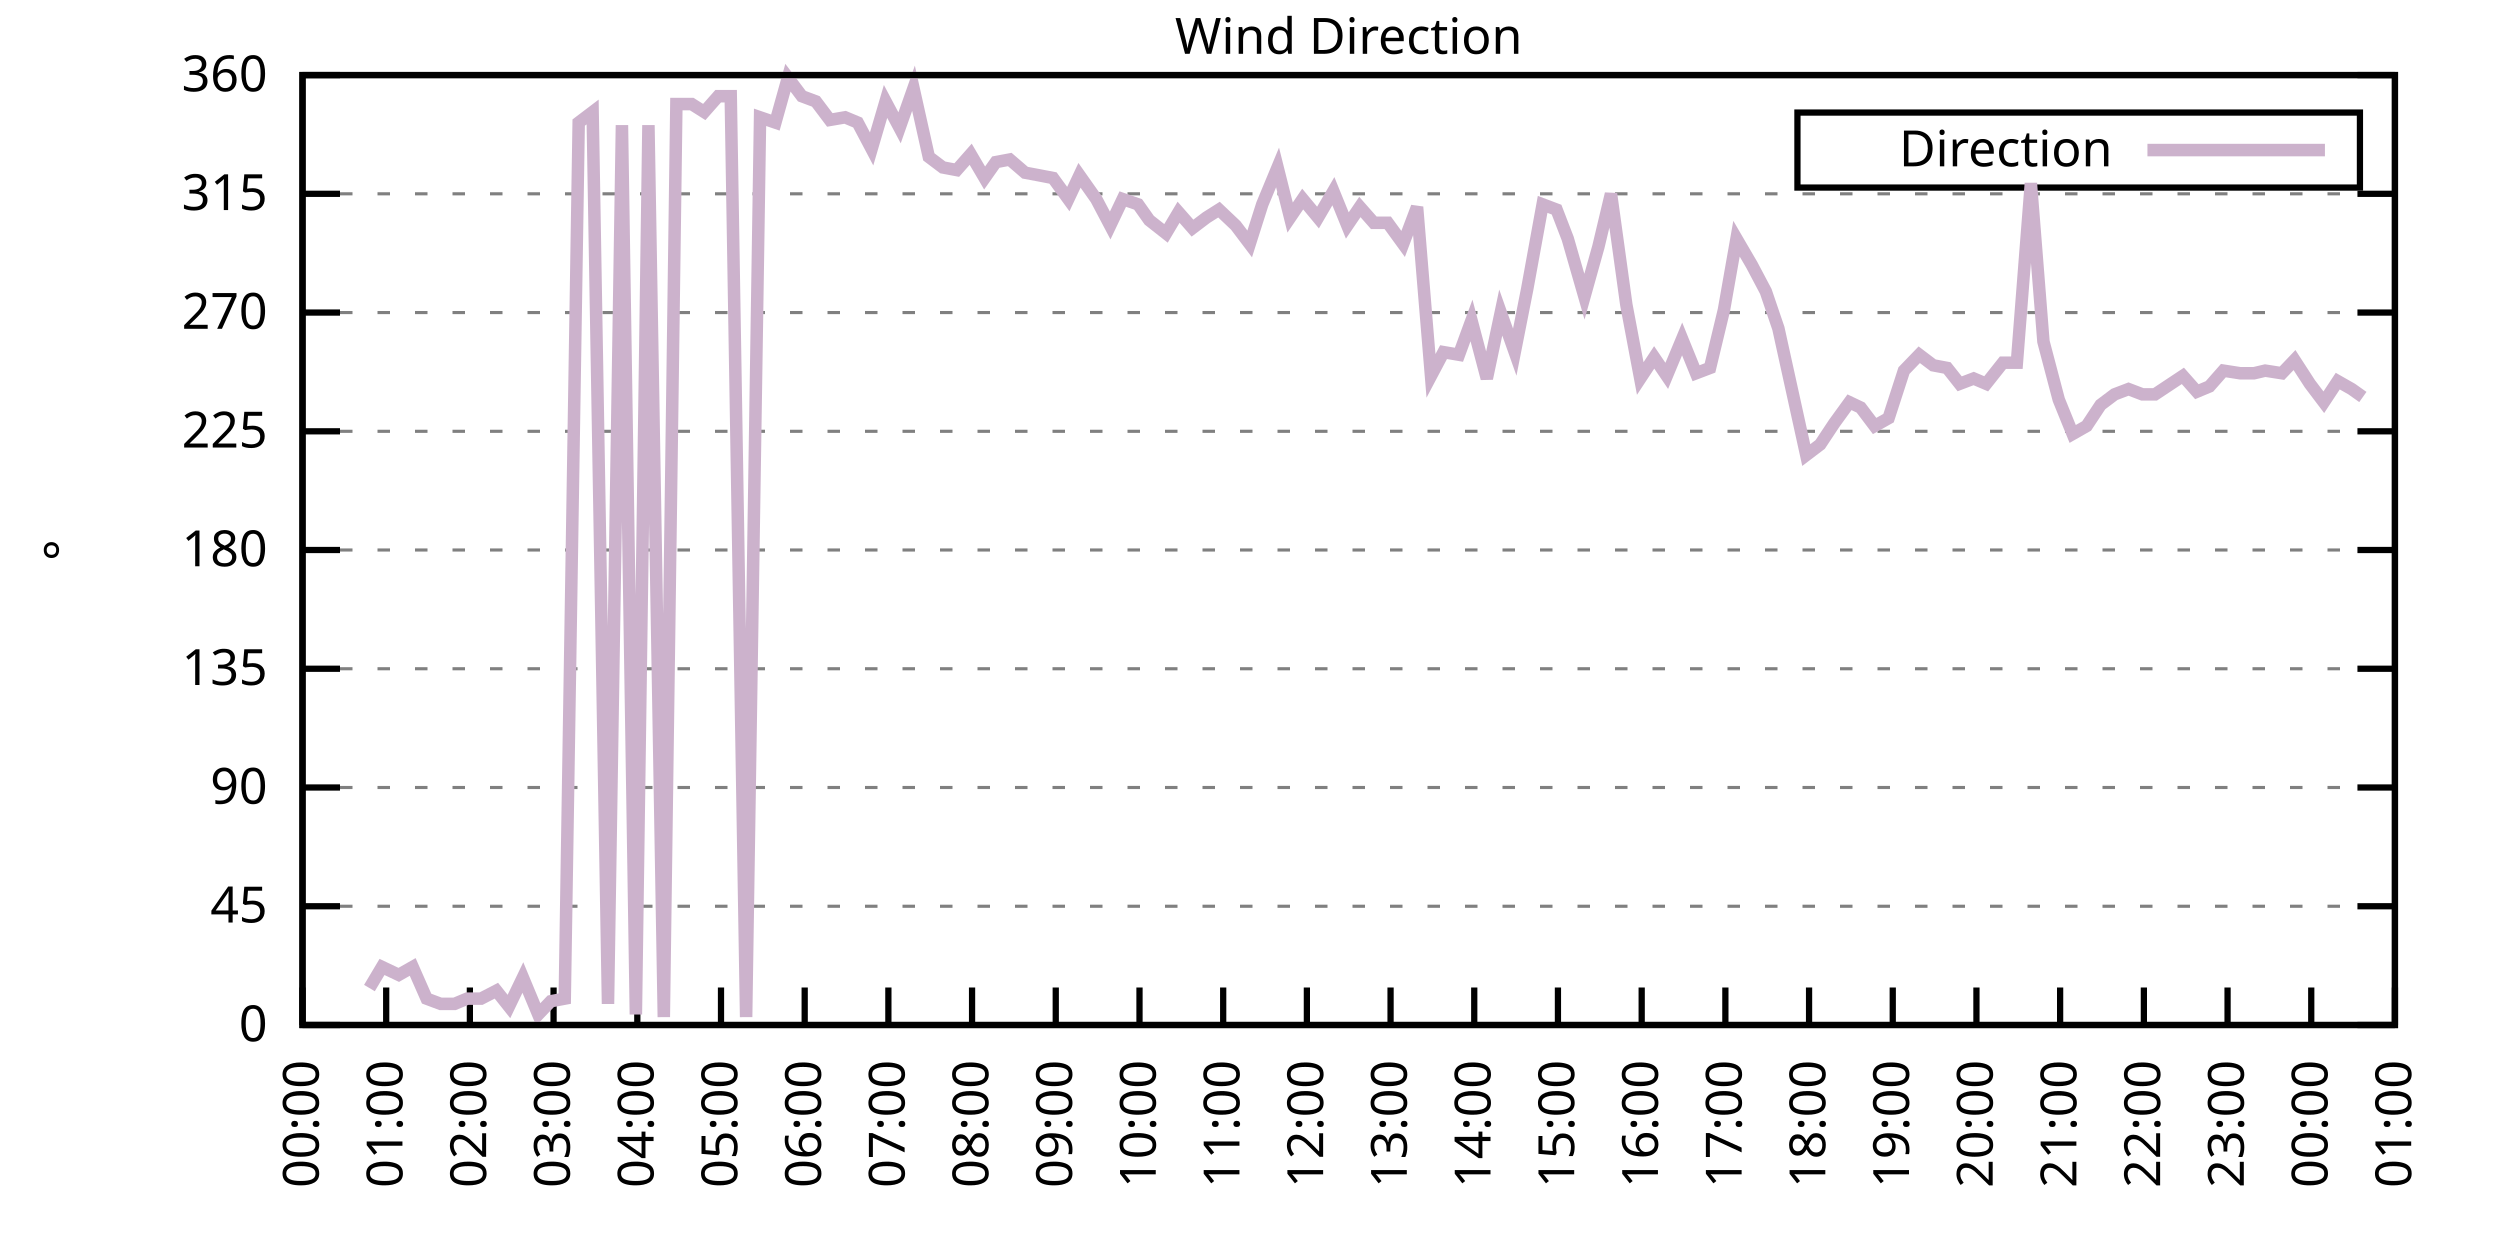
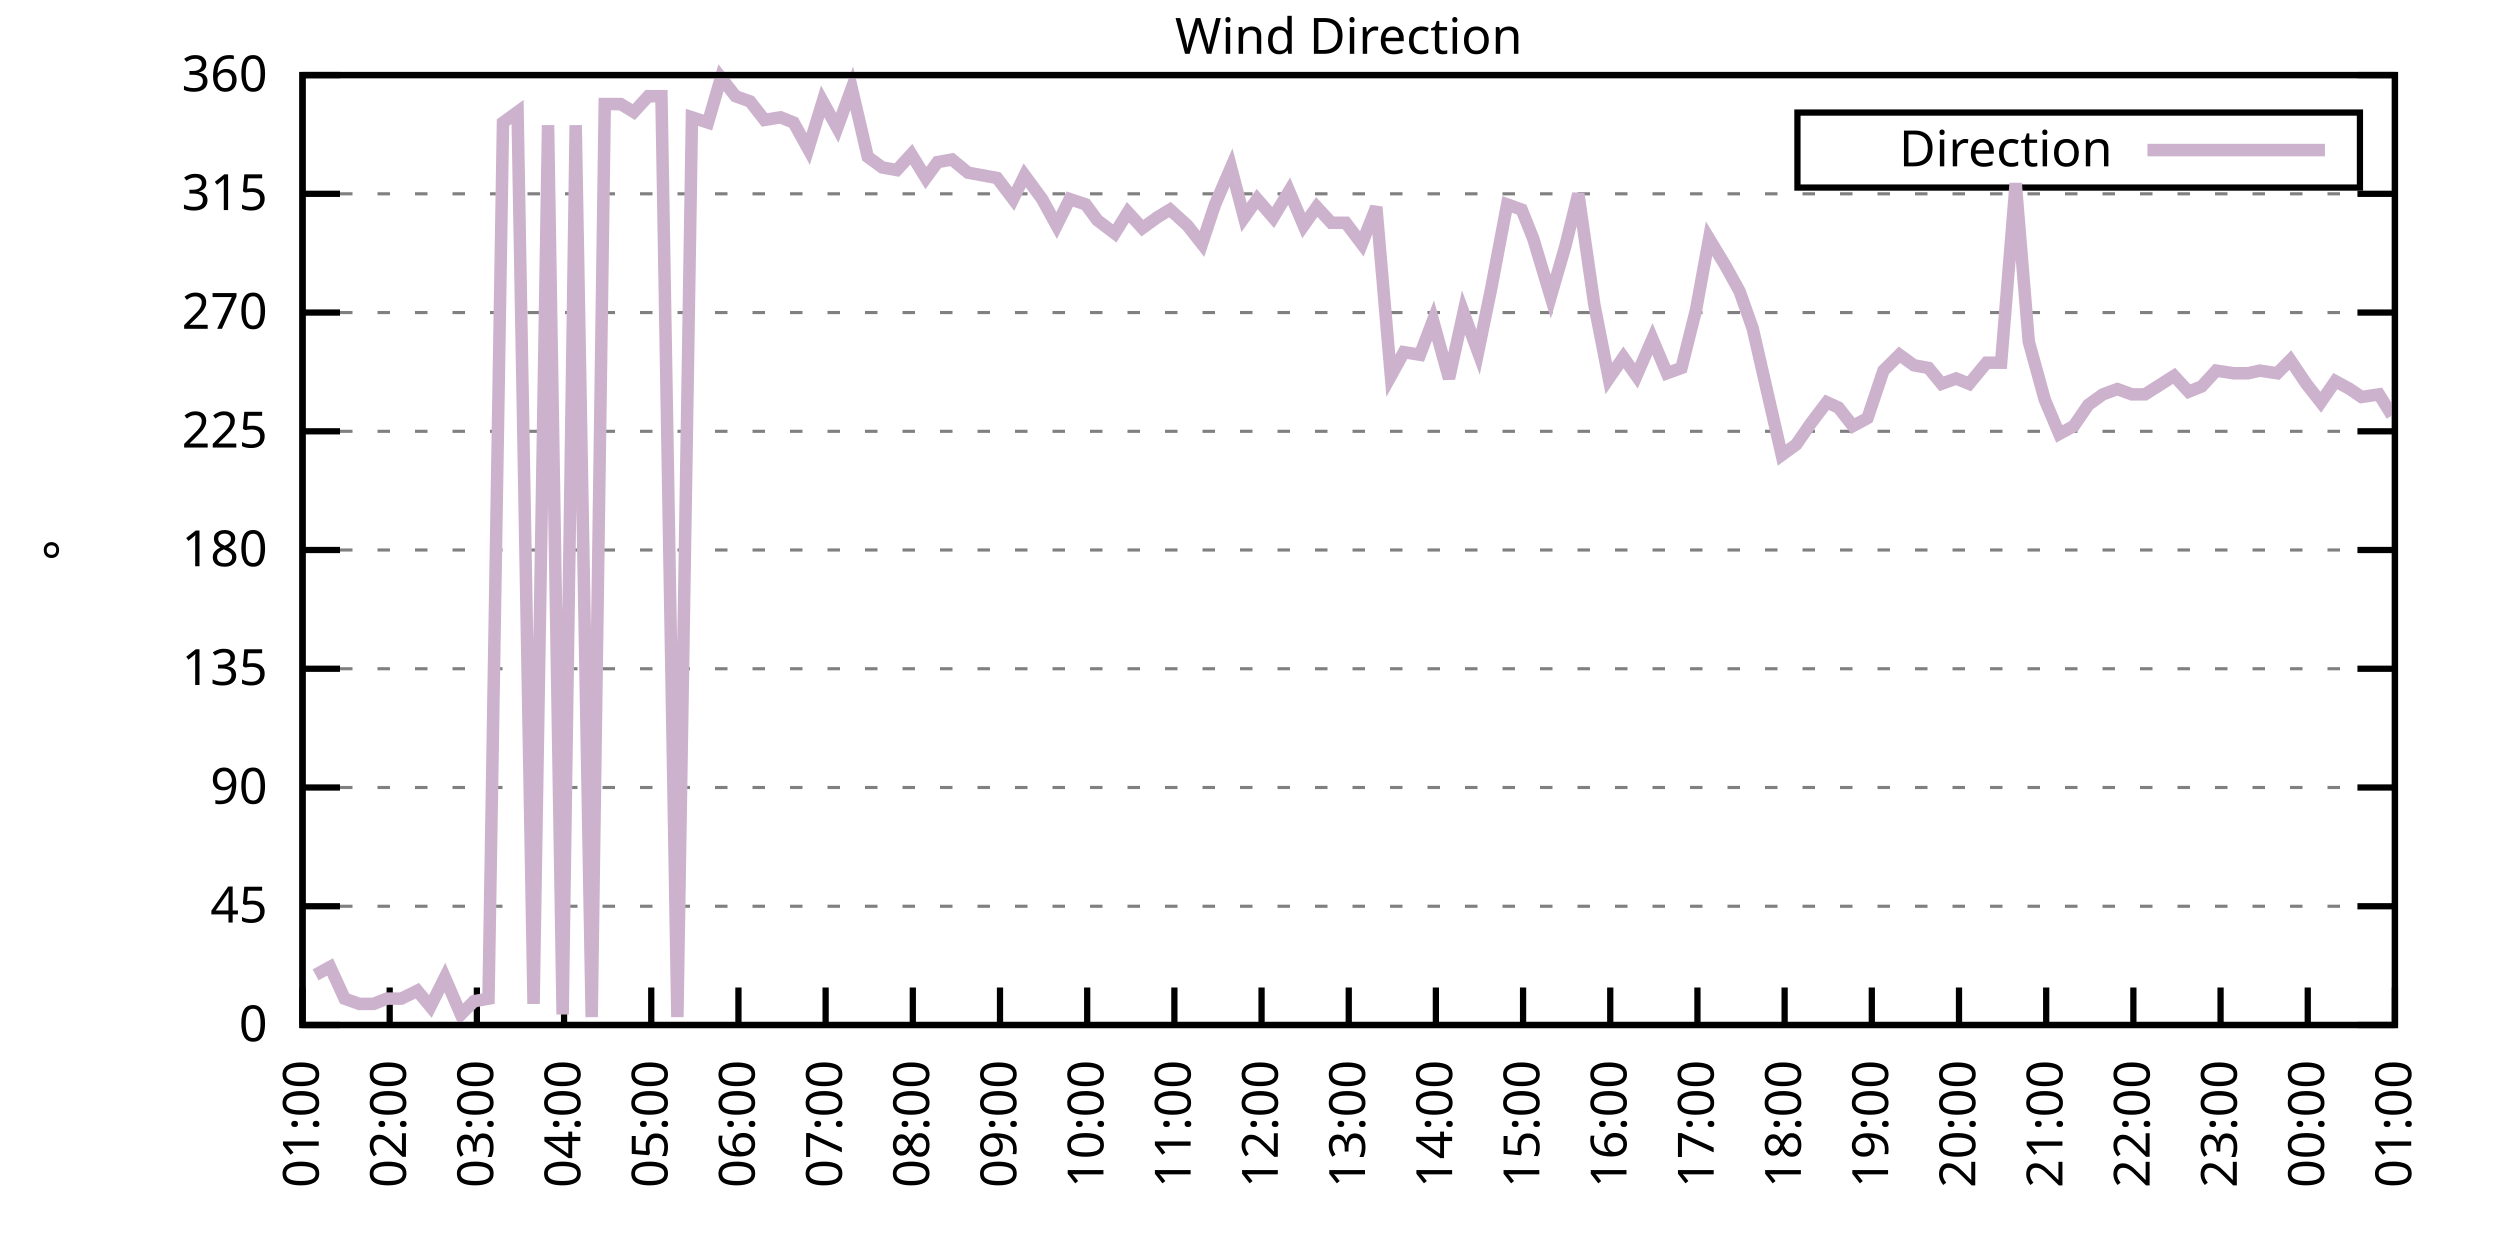
<svg xmlns="http://www.w3.org/2000/svg" xmlns:xlink="http://www.w3.org/1999/xlink" width="400" height="200" viewBox="0 0 400 200">
  <g id="gnuplot_canvas">
    <rect x="0" y="0" width="400" height="200" fill="none" />
    <defs>
      <circle id="gpDot" r="0.5" stroke-width="0.5" stroke="currentColor" />
      <path id="gpPt0" stroke-width="0.333" stroke="currentColor" d="M-1,0 h2 M0,-1 v2" />
      <path id="gpPt1" stroke-width="0.333" stroke="currentColor" d="M-1,-1 L1,1 M1,-1 L-1,1" />
      <path id="gpPt2" stroke-width="0.333" stroke="currentColor" d="M-1,0 L1,0 M0,-1 L0,1 M-1,-1 L1,1 M-1,1 L1,-1" />
      <rect id="gpPt3" stroke-width="0.333" stroke="currentColor" x="-1" y="-1" width="2" height="2" />
      <rect id="gpPt4" stroke-width="0.333" stroke="currentColor" fill="currentColor" x="-1" y="-1" width="2" height="2" />
      <circle id="gpPt5" stroke-width="0.333" stroke="currentColor" cx="0" cy="0" r="1" />
      <use xlink:href="#gpPt5" id="gpPt6" fill="currentColor" stroke="none" />
      <path id="gpPt7" stroke-width="0.333" stroke="currentColor" d="M0,-1.33 L-1.33,0.67 L1.33,0.67 z" />
      <use xlink:href="#gpPt7" id="gpPt8" fill="currentColor" stroke="none" />
      <use xlink:href="#gpPt7" id="gpPt9" stroke="currentColor" transform="rotate(180)" />
      <use xlink:href="#gpPt9" id="gpPt10" fill="currentColor" stroke="none" />
      <use xlink:href="#gpPt3" id="gpPt11" stroke="currentColor" transform="rotate(45)" />
      <use xlink:href="#gpPt11" id="gpPt12" fill="currentColor" stroke="none" />
      <path id="gpPt13" stroke-width="0.333" stroke="currentColor" d="M0,1.330 L1.265,0.411 L0.782,-1.067 L-0.782,-1.076 L-1.265,0.411 z" />
      <use xlink:href="#gpPt13" id="gpPt14" fill="currentColor" stroke="none" />
      <filter id="textbox" filterUnits="objectBoundingBox" x="0" y="0" height="1" width="1">
        <feFlood flood-color="white" flood-opacity="1" result="bgnd" />
        <feComposite in="SourceGraphic" in2="bgnd" operator="atop" />
      </filter>
      <filter id="greybox" filterUnits="objectBoundingBox" x="0" y="0" height="1" width="1">
        <feFlood flood-color="lightgrey" flood-opacity="1" result="grey" />
        <feComposite in="SourceGraphic" in2="grey" operator="atop" />
      </filter>
    </defs>
    <g fill="none" color="white" stroke="currentColor" stroke-width="1.00" stroke-linecap="butt" stroke-linejoin="miter">
</g>
    <g fill="none" color="black" stroke="currentColor" stroke-width="1.00" stroke-linecap="butt" stroke-linejoin="miter">
      <g stroke="none" shape-rendering="crispEdges">
        <polygon fill="rgb(255, 255, 255)" points="48.40,164.00 383.18,164.00 383.18,12.02 48.40,12.02 " />
      </g>
    </g>
    <g fill="none" color="black" stroke="currentColor" stroke-width="1.00" stroke-linecap="butt" stroke-linejoin="miter">
</g>
    <g fill="none" color="black" stroke="black" stroke-width="0.50" stroke-linecap="butt" stroke-linejoin="miter">
</g>
    <g fill="none" color="gray" stroke="currentColor" stroke-width="0.50" stroke-linecap="butt" stroke-linejoin="miter">
      <path stroke="gray" stroke-dasharray="2,4" class="gridline" d="M48.40,164.00 L383.19,164.00  " />
    </g>
    <g fill="none" color="gray" stroke="gray" stroke-width="1.00" stroke-linecap="butt" stroke-linejoin="miter">
</g>
    <g fill="none" color="black" stroke="currentColor" stroke-width="1.00" stroke-linecap="butt" stroke-linejoin="miter">
      <path stroke="black" d="M48.40,164.00 L54.40,164.00 M383.19,164.00 L377.19,164.00  " />
      <g transform="translate(42.80,166.60)" stroke="none" fill="black" font-family="Sans" font-size="8.00" text-anchor="end">
        <text>
          <tspan font-family="Sans"> 0</tspan>
        </text>
      </g>
    </g>
    <g fill="none" color="black" stroke="currentColor" stroke-width="1.00" stroke-linecap="butt" stroke-linejoin="miter">
</g>
    <g fill="none" color="black" stroke="black" stroke-width="0.50" stroke-linecap="butt" stroke-linejoin="miter">
</g>
    <g fill="none" color="gray" stroke="currentColor" stroke-width="0.50" stroke-linecap="butt" stroke-linejoin="miter">
      <path stroke="gray" stroke-dasharray="2,4" class="gridline" d="M48.40,145.00 L383.19,145.00  " />
    </g>
    <g fill="none" color="gray" stroke="gray" stroke-width="1.00" stroke-linecap="butt" stroke-linejoin="miter">
</g>
    <g fill="none" color="black" stroke="currentColor" stroke-width="1.00" stroke-linecap="butt" stroke-linejoin="miter">
      <path stroke="black" d="M48.40,145.00 L54.40,145.00 M383.19,145.00 L377.19,145.00  " />
      <g transform="translate(42.80,147.60)" stroke="none" fill="black" font-family="Sans" font-size="8.00" text-anchor="end">
        <text>
          <tspan font-family="Sans"> 45</tspan>
        </text>
      </g>
    </g>
    <g fill="none" color="black" stroke="currentColor" stroke-width="1.00" stroke-linecap="butt" stroke-linejoin="miter">
</g>
    <g fill="none" color="black" stroke="black" stroke-width="0.50" stroke-linecap="butt" stroke-linejoin="miter">
</g>
    <g fill="none" color="gray" stroke="currentColor" stroke-width="0.50" stroke-linecap="butt" stroke-linejoin="miter">
      <path stroke="gray" stroke-dasharray="2,4" class="gridline" d="M48.40,126.00 L383.19,126.00  " />
    </g>
    <g fill="none" color="gray" stroke="gray" stroke-width="1.00" stroke-linecap="butt" stroke-linejoin="miter">
</g>
    <g fill="none" color="black" stroke="currentColor" stroke-width="1.00" stroke-linecap="butt" stroke-linejoin="miter">
      <path stroke="black" d="M48.40,126.00 L54.40,126.00 M383.19,126.00 L377.19,126.00  " />
      <g transform="translate(42.80,128.60)" stroke="none" fill="black" font-family="Sans" font-size="8.00" text-anchor="end">
        <text>
          <tspan font-family="Sans"> 90</tspan>
        </text>
      </g>
    </g>
    <g fill="none" color="black" stroke="currentColor" stroke-width="1.00" stroke-linecap="butt" stroke-linejoin="miter">
</g>
    <g fill="none" color="black" stroke="black" stroke-width="0.50" stroke-linecap="butt" stroke-linejoin="miter">
</g>
    <g fill="none" color="gray" stroke="currentColor" stroke-width="0.50" stroke-linecap="butt" stroke-linejoin="miter">
      <path stroke="gray" stroke-dasharray="2,4" class="gridline" d="M48.40,107.00 L383.19,107.00  " />
    </g>
    <g fill="none" color="gray" stroke="gray" stroke-width="1.00" stroke-linecap="butt" stroke-linejoin="miter">
</g>
    <g fill="none" color="black" stroke="currentColor" stroke-width="1.00" stroke-linecap="butt" stroke-linejoin="miter">
      <path stroke="black" d="M48.40,107.00 L54.40,107.00 M383.19,107.00 L377.19,107.00  " />
      <g transform="translate(42.80,109.60)" stroke="none" fill="black" font-family="Sans" font-size="8.00" text-anchor="end">
        <text>
          <tspan font-family="Sans"> 135</tspan>
        </text>
      </g>
    </g>
    <g fill="none" color="black" stroke="currentColor" stroke-width="1.00" stroke-linecap="butt" stroke-linejoin="miter">
</g>
    <g fill="none" color="black" stroke="black" stroke-width="0.50" stroke-linecap="butt" stroke-linejoin="miter">
</g>
    <g fill="none" color="gray" stroke="currentColor" stroke-width="0.50" stroke-linecap="butt" stroke-linejoin="miter">
      <path stroke="gray" stroke-dasharray="2,4" class="gridline" d="M48.40,88.00 L383.19,88.00  " />
    </g>
    <g fill="none" color="gray" stroke="gray" stroke-width="1.00" stroke-linecap="butt" stroke-linejoin="miter">
</g>
    <g fill="none" color="black" stroke="currentColor" stroke-width="1.00" stroke-linecap="butt" stroke-linejoin="miter">
      <path stroke="black" d="M48.40,88.00 L54.40,88.00 M383.19,88.00 L377.19,88.00  " />
      <g transform="translate(42.80,90.60)" stroke="none" fill="black" font-family="Sans" font-size="8.00" text-anchor="end">
        <text>
          <tspan font-family="Sans"> 180</tspan>
        </text>
      </g>
    </g>
    <g fill="none" color="black" stroke="currentColor" stroke-width="1.00" stroke-linecap="butt" stroke-linejoin="miter">
</g>
    <g fill="none" color="black" stroke="black" stroke-width="0.50" stroke-linecap="butt" stroke-linejoin="miter">
</g>
    <g fill="none" color="gray" stroke="currentColor" stroke-width="0.50" stroke-linecap="butt" stroke-linejoin="miter">
      <path stroke="gray" stroke-dasharray="2,4" class="gridline" d="M48.40,69.01 L383.19,69.01  " />
    </g>
    <g fill="none" color="gray" stroke="gray" stroke-width="1.00" stroke-linecap="butt" stroke-linejoin="miter">
</g>
    <g fill="none" color="black" stroke="currentColor" stroke-width="1.00" stroke-linecap="butt" stroke-linejoin="miter">
      <path stroke="black" d="M48.40,69.01 L54.40,69.01 M383.19,69.01 L377.19,69.01  " />
      <g transform="translate(42.80,71.61)" stroke="none" fill="black" font-family="Sans" font-size="8.00" text-anchor="end">
        <text>
          <tspan font-family="Sans"> 225</tspan>
        </text>
      </g>
    </g>
    <g fill="none" color="black" stroke="currentColor" stroke-width="1.00" stroke-linecap="butt" stroke-linejoin="miter">
</g>
    <g fill="none" color="black" stroke="black" stroke-width="0.50" stroke-linecap="butt" stroke-linejoin="miter">
</g>
    <g fill="none" color="gray" stroke="currentColor" stroke-width="0.50" stroke-linecap="butt" stroke-linejoin="miter">
      <path stroke="gray" stroke-dasharray="2,4" class="gridline" d="M48.40,50.01 L383.19,50.01  " />
    </g>
    <g fill="none" color="gray" stroke="gray" stroke-width="1.00" stroke-linecap="butt" stroke-linejoin="miter">
</g>
    <g fill="none" color="black" stroke="currentColor" stroke-width="1.00" stroke-linecap="butt" stroke-linejoin="miter">
      <path stroke="black" d="M48.40,50.01 L54.40,50.01 M383.19,50.01 L377.19,50.01  " />
      <g transform="translate(42.80,52.61)" stroke="none" fill="black" font-family="Sans" font-size="8.00" text-anchor="end">
        <text>
          <tspan font-family="Sans"> 270</tspan>
        </text>
      </g>
    </g>
    <g fill="none" color="black" stroke="currentColor" stroke-width="1.00" stroke-linecap="butt" stroke-linejoin="miter">
</g>
    <g fill="none" color="black" stroke="black" stroke-width="0.50" stroke-linecap="butt" stroke-linejoin="miter">
</g>
    <g fill="none" color="gray" stroke="currentColor" stroke-width="0.50" stroke-linecap="butt" stroke-linejoin="miter">
      <path stroke="gray" stroke-dasharray="2,4" class="gridline" d="M48.40,31.01 L383.19,31.01  " />
    </g>
    <g fill="none" color="gray" stroke="gray" stroke-width="1.00" stroke-linecap="butt" stroke-linejoin="miter">
</g>
    <g fill="none" color="black" stroke="currentColor" stroke-width="1.00" stroke-linecap="butt" stroke-linejoin="miter">
      <path stroke="black" d="M48.40,31.01 L54.40,31.01 M383.19,31.01 L377.19,31.01  " />
      <g transform="translate(42.80,33.61)" stroke="none" fill="black" font-family="Sans" font-size="8.00" text-anchor="end">
        <text>
          <tspan font-family="Sans"> 315</tspan>
        </text>
      </g>
    </g>
    <g fill="none" color="black" stroke="currentColor" stroke-width="1.00" stroke-linecap="butt" stroke-linejoin="miter">
</g>
    <g fill="none" color="black" stroke="black" stroke-width="0.50" stroke-linecap="butt" stroke-linejoin="miter">
</g>
    <g fill="none" color="gray" stroke="currentColor" stroke-width="0.50" stroke-linecap="butt" stroke-linejoin="miter">
      <path stroke="gray" stroke-dasharray="2,4" class="gridline" d="M48.40,12.01 L383.19,12.01  " />
    </g>
    <g fill="none" color="gray" stroke="gray" stroke-width="1.00" stroke-linecap="butt" stroke-linejoin="miter">
</g>
    <g fill="none" color="black" stroke="currentColor" stroke-width="1.00" stroke-linecap="butt" stroke-linejoin="miter">
      <path stroke="black" d="M48.40,12.01 L54.40,12.01 M383.19,12.01 L377.19,12.01  " />
      <g transform="translate(42.80,14.61)" stroke="none" fill="black" font-family="Sans" font-size="8.00" text-anchor="end">
        <text>
          <tspan font-family="Sans"> 360</tspan>
        </text>
      </g>
    </g>
    <g fill="none" color="black" stroke="currentColor" stroke-width="1.00" stroke-linecap="butt" stroke-linejoin="miter">
      <path stroke="black" d="M48.40,164.00 L48.40,158.00  " />
      <g transform="translate(51.00,169.60) rotate(270.00)" stroke="none" fill="black" font-family="Sans" font-size="8.00" text-anchor="end">
        <text>
-           <tspan font-family="Sans">00:00</tspan>
-         </text>
-       </g>
-     </g>
-     <g fill="none" color="black" stroke="currentColor" stroke-width="1.00" stroke-linecap="butt" stroke-linejoin="miter">
-       <path stroke="black" d="M61.79,164.00 L61.79,158.00  " />
-       <g transform="translate(64.39,169.60) rotate(270.00)" stroke="none" fill="black" font-family="Sans" font-size="8.00" text-anchor="end">
-         <text>
          <tspan font-family="Sans">01:00</tspan>
        </text>
      </g>
    </g>
    <g fill="none" color="black" stroke="currentColor" stroke-width="1.00" stroke-linecap="butt" stroke-linejoin="miter">
-       <path stroke="black" d="M75.18,164.00 L75.18,158.00  " />
-       <g transform="translate(77.78,169.60) rotate(270.00)" stroke="none" fill="black" font-family="Sans" font-size="8.00" text-anchor="end">
+       <path stroke="black" d="M62.35,164.00 L62.35,158.00  " />
+       <g transform="translate(64.95,169.60) rotate(270.00)" stroke="none" fill="black" font-family="Sans" font-size="8.00" text-anchor="end">
        <text>
          <tspan font-family="Sans">02:00</tspan>
        </text>
      </g>
    </g>
    <g fill="none" color="black" stroke="currentColor" stroke-width="1.00" stroke-linecap="butt" stroke-linejoin="miter">
-       <path stroke="black" d="M88.57,164.00 L88.57,158.00  " />
-       <g transform="translate(91.17,169.60) rotate(270.00)" stroke="none" fill="black" font-family="Sans" font-size="8.00" text-anchor="end">
+       <path stroke="black" d="M76.30,164.00 L76.30,158.00  " />
+       <g transform="translate(78.90,169.60) rotate(270.00)" stroke="none" fill="black" font-family="Sans" font-size="8.00" text-anchor="end">
        <text>
          <tspan font-family="Sans">03:00</tspan>
        </text>
      </g>
    </g>
    <g fill="none" color="black" stroke="currentColor" stroke-width="1.00" stroke-linecap="butt" stroke-linejoin="miter">
-       <path stroke="black" d="M101.97,164.00 L101.97,158.00  " />
-       <g transform="translate(104.57,169.60) rotate(270.00)" stroke="none" fill="black" font-family="Sans" font-size="8.00" text-anchor="end">
+       <path stroke="black" d="M90.25,164.00 L90.25,158.00  " />
+       <g transform="translate(92.85,169.60) rotate(270.00)" stroke="none" fill="black" font-family="Sans" font-size="8.00" text-anchor="end">
        <text>
          <tspan font-family="Sans">04:00</tspan>
        </text>
      </g>
    </g>
    <g fill="none" color="black" stroke="currentColor" stroke-width="1.00" stroke-linecap="butt" stroke-linejoin="miter">
-       <path stroke="black" d="M115.36,164.00 L115.36,158.00  " />
-       <g transform="translate(117.96,169.60) rotate(270.00)" stroke="none" fill="black" font-family="Sans" font-size="8.00" text-anchor="end">
+       <path stroke="black" d="M104.20,164.00 L104.20,158.00  " />
+       <g transform="translate(106.80,169.60) rotate(270.00)" stroke="none" fill="black" font-family="Sans" font-size="8.00" text-anchor="end">
        <text>
          <tspan font-family="Sans">05:00</tspan>
        </text>
      </g>
    </g>
    <g fill="none" color="black" stroke="currentColor" stroke-width="1.00" stroke-linecap="butt" stroke-linejoin="miter">
-       <path stroke="black" d="M128.75,164.00 L128.75,158.00  " />
-       <g transform="translate(131.35,169.60) rotate(270.00)" stroke="none" fill="black" font-family="Sans" font-size="8.00" text-anchor="end">
+       <path stroke="black" d="M118.15,164.00 L118.15,158.00  " />
+       <g transform="translate(120.75,169.60) rotate(270.00)" stroke="none" fill="black" font-family="Sans" font-size="8.00" text-anchor="end">
        <text>
          <tspan font-family="Sans">06:00</tspan>
        </text>
      </g>
    </g>
    <g fill="none" color="black" stroke="currentColor" stroke-width="1.00" stroke-linecap="butt" stroke-linejoin="miter">
-       <path stroke="black" d="M142.14,164.00 L142.14,158.00  " />
-       <g transform="translate(144.74,169.60) rotate(270.00)" stroke="none" fill="black" font-family="Sans" font-size="8.00" text-anchor="end">
+       <path stroke="black" d="M132.10,164.00 L132.10,158.00  " />
+       <g transform="translate(134.70,169.60) rotate(270.00)" stroke="none" fill="black" font-family="Sans" font-size="8.00" text-anchor="end">
        <text>
          <tspan font-family="Sans">07:00</tspan>
        </text>
      </g>
    </g>
    <g fill="none" color="black" stroke="currentColor" stroke-width="1.00" stroke-linecap="butt" stroke-linejoin="miter">
-       <path stroke="black" d="M155.53,164.00 L155.53,158.00  " />
-       <g transform="translate(158.13,169.60) rotate(270.00)" stroke="none" fill="black" font-family="Sans" font-size="8.00" text-anchor="end">
+       <path stroke="black" d="M146.05,164.00 L146.05,158.00  " />
+       <g transform="translate(148.65,169.60) rotate(270.00)" stroke="none" fill="black" font-family="Sans" font-size="8.00" text-anchor="end">
        <text>
          <tspan font-family="Sans">08:00</tspan>
        </text>
      </g>
    </g>
    <g fill="none" color="black" stroke="currentColor" stroke-width="1.00" stroke-linecap="butt" stroke-linejoin="miter">
-       <path stroke="black" d="M168.92,164.00 L168.92,158.00  " />
-       <g transform="translate(171.52,169.60) rotate(270.00)" stroke="none" fill="black" font-family="Sans" font-size="8.00" text-anchor="end">
+       <path stroke="black" d="M160.00,164.00 L160.00,158.00  " />
+       <g transform="translate(162.60,169.60) rotate(270.00)" stroke="none" fill="black" font-family="Sans" font-size="8.00" text-anchor="end">
        <text>
          <tspan font-family="Sans">09:00</tspan>
        </text>
      </g>
    </g>
    <g fill="none" color="black" stroke="currentColor" stroke-width="1.00" stroke-linecap="butt" stroke-linejoin="miter">
-       <path stroke="black" d="M182.32,164.00 L182.32,158.00  " />
-       <g transform="translate(184.92,169.60) rotate(270.00)" stroke="none" fill="black" font-family="Sans" font-size="8.00" text-anchor="end">
+       <path stroke="black" d="M173.95,164.00 L173.95,158.00  " />
+       <g transform="translate(176.55,169.60) rotate(270.00)" stroke="none" fill="black" font-family="Sans" font-size="8.00" text-anchor="end">
        <text>
          <tspan font-family="Sans">10:00</tspan>
        </text>
      </g>
    </g>
    <g fill="none" color="black" stroke="currentColor" stroke-width="1.00" stroke-linecap="butt" stroke-linejoin="miter">
-       <path stroke="black" d="M195.71,164.00 L195.71,158.00  " />
-       <g transform="translate(198.31,169.60) rotate(270.00)" stroke="none" fill="black" font-family="Sans" font-size="8.00" text-anchor="end">
+       <path stroke="black" d="M187.90,164.00 L187.90,158.00  " />
+       <g transform="translate(190.50,169.60) rotate(270.00)" stroke="none" fill="black" font-family="Sans" font-size="8.00" text-anchor="end">
        <text>
          <tspan font-family="Sans">11:00</tspan>
        </text>
      </g>
    </g>
    <g fill="none" color="black" stroke="currentColor" stroke-width="1.00" stroke-linecap="butt" stroke-linejoin="miter">
-       <path stroke="black" d="M209.10,164.00 L209.10,158.00  " />
-       <g transform="translate(211.70,169.60) rotate(270.00)" stroke="none" fill="black" font-family="Sans" font-size="8.00" text-anchor="end">
+       <path stroke="black" d="M201.85,164.00 L201.85,158.00  " />
+       <g transform="translate(204.45,169.60) rotate(270.00)" stroke="none" fill="black" font-family="Sans" font-size="8.00" text-anchor="end">
        <text>
          <tspan font-family="Sans">12:00</tspan>
        </text>
      </g>
    </g>
    <g fill="none" color="black" stroke="currentColor" stroke-width="1.00" stroke-linecap="butt" stroke-linejoin="miter">
-       <path stroke="black" d="M222.49,164.00 L222.49,158.00  " />
-       <g transform="translate(225.09,169.60) rotate(270.00)" stroke="none" fill="black" font-family="Sans" font-size="8.00" text-anchor="end">
+       <path stroke="black" d="M215.80,164.00 L215.80,158.00  " />
+       <g transform="translate(218.40,169.60) rotate(270.00)" stroke="none" fill="black" font-family="Sans" font-size="8.00" text-anchor="end">
        <text>
          <tspan font-family="Sans">13:00</tspan>
        </text>
      </g>
    </g>
    <g fill="none" color="black" stroke="currentColor" stroke-width="1.00" stroke-linecap="butt" stroke-linejoin="miter">
-       <path stroke="black" d="M235.88,164.00 L235.88,158.00  " />
-       <g transform="translate(238.48,169.60) rotate(270.00)" stroke="none" fill="black" font-family="Sans" font-size="8.00" text-anchor="end">
+       <path stroke="black" d="M229.74,164.00 L229.74,158.00  " />
+       <g transform="translate(232.34,169.60) rotate(270.00)" stroke="none" fill="black" font-family="Sans" font-size="8.00" text-anchor="end">
        <text>
          <tspan font-family="Sans">14:00</tspan>
        </text>
      </g>
    </g>
    <g fill="none" color="black" stroke="currentColor" stroke-width="1.00" stroke-linecap="butt" stroke-linejoin="miter">
-       <path stroke="black" d="M249.27,164.00 L249.27,158.00  " />
-       <g transform="translate(251.87,169.60) rotate(270.00)" stroke="none" fill="black" font-family="Sans" font-size="8.00" text-anchor="end">
+       <path stroke="black" d="M243.69,164.00 L243.69,158.00  " />
+       <g transform="translate(246.29,169.60) rotate(270.00)" stroke="none" fill="black" font-family="Sans" font-size="8.00" text-anchor="end">
        <text>
          <tspan font-family="Sans">15:00</tspan>
        </text>
      </g>
    </g>
    <g fill="none" color="black" stroke="currentColor" stroke-width="1.00" stroke-linecap="butt" stroke-linejoin="miter">
-       <path stroke="black" d="M262.67,164.00 L262.67,158.00  " />
-       <g transform="translate(265.27,169.60) rotate(270.00)" stroke="none" fill="black" font-family="Sans" font-size="8.00" text-anchor="end">
+       <path stroke="black" d="M257.64,164.00 L257.64,158.00  " />
+       <g transform="translate(260.24,169.60) rotate(270.00)" stroke="none" fill="black" font-family="Sans" font-size="8.00" text-anchor="end">
        <text>
          <tspan font-family="Sans">16:00</tspan>
        </text>
      </g>
    </g>
    <g fill="none" color="black" stroke="currentColor" stroke-width="1.00" stroke-linecap="butt" stroke-linejoin="miter">
-       <path stroke="black" d="M276.06,164.00 L276.06,158.00  " />
-       <g transform="translate(278.66,169.60) rotate(270.00)" stroke="none" fill="black" font-family="Sans" font-size="8.00" text-anchor="end">
+       <path stroke="black" d="M271.59,164.00 L271.59,158.00  " />
+       <g transform="translate(274.19,169.60) rotate(270.00)" stroke="none" fill="black" font-family="Sans" font-size="8.00" text-anchor="end">
        <text>
          <tspan font-family="Sans">17:00</tspan>
        </text>
      </g>
    </g>
    <g fill="none" color="black" stroke="currentColor" stroke-width="1.00" stroke-linecap="butt" stroke-linejoin="miter">
-       <path stroke="black" d="M289.45,164.00 L289.45,158.00  " />
-       <g transform="translate(292.05,169.60) rotate(270.00)" stroke="none" fill="black" font-family="Sans" font-size="8.00" text-anchor="end">
+       <path stroke="black" d="M285.54,164.00 L285.54,158.00  " />
+       <g transform="translate(288.14,169.60) rotate(270.00)" stroke="none" fill="black" font-family="Sans" font-size="8.00" text-anchor="end">
        <text>
          <tspan font-family="Sans">18:00</tspan>
        </text>
      </g>
    </g>
    <g fill="none" color="black" stroke="currentColor" stroke-width="1.00" stroke-linecap="butt" stroke-linejoin="miter">
-       <path stroke="black" d="M302.84,164.00 L302.84,158.00  " />
-       <g transform="translate(305.44,169.60) rotate(270.00)" stroke="none" fill="black" font-family="Sans" font-size="8.00" text-anchor="end">
+       <path stroke="black" d="M299.49,164.00 L299.49,158.00  " />
+       <g transform="translate(302.09,169.60) rotate(270.00)" stroke="none" fill="black" font-family="Sans" font-size="8.00" text-anchor="end">
        <text>
          <tspan font-family="Sans">19:00</tspan>
        </text>
      </g>
    </g>
    <g fill="none" color="black" stroke="currentColor" stroke-width="1.00" stroke-linecap="butt" stroke-linejoin="miter">
-       <path stroke="black" d="M316.23,164.00 L316.23,158.00  " />
-       <g transform="translate(318.83,169.60) rotate(270.00)" stroke="none" fill="black" font-family="Sans" font-size="8.00" text-anchor="end">
+       <path stroke="black" d="M313.44,164.00 L313.44,158.00  " />
+       <g transform="translate(316.04,169.60) rotate(270.00)" stroke="none" fill="black" font-family="Sans" font-size="8.00" text-anchor="end">
        <text>
          <tspan font-family="Sans">20:00</tspan>
        </text>
      </g>
    </g>
    <g fill="none" color="black" stroke="currentColor" stroke-width="1.00" stroke-linecap="butt" stroke-linejoin="miter">
-       <path stroke="black" d="M329.62,164.00 L329.62,158.00  " />
-       <g transform="translate(332.22,169.60) rotate(270.00)" stroke="none" fill="black" font-family="Sans" font-size="8.00" text-anchor="end">
+       <path stroke="black" d="M327.39,164.00 L327.39,158.00  " />
+       <g transform="translate(329.99,169.60) rotate(270.00)" stroke="none" fill="black" font-family="Sans" font-size="8.00" text-anchor="end">
        <text>
          <tspan font-family="Sans">21:00</tspan>
        </text>
      </g>
    </g>
    <g fill="none" color="black" stroke="currentColor" stroke-width="1.00" stroke-linecap="butt" stroke-linejoin="miter">
-       <path stroke="black" d="M343.02,164.00 L343.02,158.00  " />
-       <g transform="translate(345.62,169.60) rotate(270.00)" stroke="none" fill="black" font-family="Sans" font-size="8.00" text-anchor="end">
+       <path stroke="black" d="M341.34,164.00 L341.34,158.00  " />
+       <g transform="translate(343.94,169.60) rotate(270.00)" stroke="none" fill="black" font-family="Sans" font-size="8.00" text-anchor="end">
        <text>
          <tspan font-family="Sans">22:00</tspan>
        </text>
      </g>
    </g>
    <g fill="none" color="black" stroke="currentColor" stroke-width="1.00" stroke-linecap="butt" stroke-linejoin="miter">
-       <path stroke="black" d="M356.41,164.00 L356.41,158.00  " />
-       <g transform="translate(359.01,169.60) rotate(270.00)" stroke="none" fill="black" font-family="Sans" font-size="8.00" text-anchor="end">
+       <path stroke="black" d="M355.29,164.00 L355.29,158.00  " />
+       <g transform="translate(357.89,169.60) rotate(270.00)" stroke="none" fill="black" font-family="Sans" font-size="8.00" text-anchor="end">
        <text>
          <tspan font-family="Sans">23:00</tspan>
        </text>
      </g>
    </g>
    <g fill="none" color="black" stroke="currentColor" stroke-width="1.00" stroke-linecap="butt" stroke-linejoin="miter">
-       <path stroke="black" d="M369.80,164.00 L369.80,158.00  " />
-       <g transform="translate(372.40,169.60) rotate(270.00)" stroke="none" fill="black" font-family="Sans" font-size="8.00" text-anchor="end">
+       <path stroke="black" d="M369.24,164.00 L369.24,158.00  " />
+       <g transform="translate(371.84,169.60) rotate(270.00)" stroke="none" fill="black" font-family="Sans" font-size="8.00" text-anchor="end">
        <text>
          <tspan font-family="Sans">00:00</tspan>
        </text>
      </g>
    </g>
    <g fill="none" color="black" stroke="currentColor" stroke-width="1.00" stroke-linecap="butt" stroke-linejoin="miter">
      <path stroke="black" d="M383.19,164.00 L383.19,158.00  " />
      <g transform="translate(385.79,169.60) rotate(270.00)" stroke="none" fill="black" font-family="Sans" font-size="8.00" text-anchor="end">
        <text>
          <tspan font-family="Sans">01:00</tspan>
        </text>
      </g>
    </g>
    <g fill="none" color="black" stroke="currentColor" stroke-width="1.00" stroke-linecap="butt" stroke-linejoin="miter">
</g>
    <g fill="none" color="black" stroke="currentColor" stroke-width="1.00" stroke-linecap="butt" stroke-linejoin="miter">
      <path stroke="black" d="M48.40,12.01 L48.40,164.00 L383.19,164.00 L383.19,12.01 L48.40,12.01 Z  " />
    </g>
    <g fill="none" color="black" stroke="currentColor" stroke-width="1.00" stroke-linecap="butt" stroke-linejoin="miter">
</g>
    <g fill="none" color="black" stroke="currentColor" stroke-width="1.00" stroke-linecap="butt" stroke-linejoin="miter">
      <path stroke="black" d="M287.59,30.01 L287.59,18.01 L377.59,18.01 L377.59,30.01 L287.59,30.01 Z  " />
    </g>
    <g id="Wind_direction_plot_1">
      <g fill="none" color="white" stroke="black" stroke-width="2.00" stroke-linecap="butt" stroke-linejoin="miter">
</g>
      <g fill="none" color="black" stroke="currentColor" stroke-width="2.00" stroke-linecap="butt" stroke-linejoin="miter">
        <g transform="translate(337.99,26.61)" stroke="none" fill="black" font-family="Sans" font-size="8.00" text-anchor="end">
          <text>
            <tspan font-family="Sans">Direction</tspan>
          </text>
        </g>
      </g>
      <g fill="none" color="black" stroke="currentColor" stroke-width="2.00" stroke-linecap="butt" stroke-linejoin="miter">
-         <path stroke="rgb(204, 178, 204)" d="M343.59,24.01 L371.99,24.01 M59.11,158.09 L61.12,154.71 L63.80,155.98 L66.03,154.71 L68.26,159.78 L70.50,160.62   L72.73,160.62 L74.74,159.78 L76.97,159.78 L79.42,158.51 L81.43,161.04 L83.66,156.40 L86.12,162.31 L88.13,160.20   L90.36,159.78 L92.59,19.61 L94.82,17.92 L97.28,160.62 L99.51,20.03 L101.74,162.31 L103.75,20.03 L106.21,162.73   L108.22,16.65 L110.67,16.65 L112.68,17.92 L114.91,15.39 L116.92,15.39 L119.38,162.73 L121.61,18.77 L124.06,19.61   L126.07,12.43 L128.30,15.39 L130.54,16.23 L132.77,19.19 L135.22,18.77 L137.23,19.61 L139.46,23.83 L141.69,16.23   L143.93,20.45 L146.16,14.12 L148.61,25.10 L150.85,26.79 L153.08,27.21 L155.31,24.68 L157.54,28.48 L159.33,25.94   L161.56,25.52 L164.01,27.63 L166.25,28.05 L168.48,28.48 L170.93,31.85 L172.72,28.05 L175.40,31.85 L177.63,36.08   L179.64,31.85 L182.09,32.70 L183.88,35.23 L186.56,37.34 L188.57,33.96 L190.80,36.50 L193.03,34.81 L195.04,33.54   L197.72,36.08 L199.95,39.03 L201.96,32.70 L204.41,26.79 L206.42,34.81 L208.43,31.85 L210.88,34.81 L213.34,30.59   L215.57,36.08 L217.58,33.12 L219.81,35.65 L222.04,35.65 L224.50,39.03 L226.73,33.12 L228.96,60.14 L230.97,56.34   L233.43,56.76 L235.44,51.27 L237.89,60.56 L240.12,50.01 L242.36,56.34 L244.36,46.21 L246.82,32.70 L249.05,33.54   L250.84,38.19 L253.51,47.47 L255.75,39.45 L257.76,31.01 L260.21,48.74 L262.44,60.56 L264.67,57.18 L266.68,60.14   L269.14,54.23 L271.37,59.72 L273.60,58.87 L275.83,49.59 L277.84,38.19 L280.30,42.41 L282.53,46.63 L284.54,52.54   L286.77,62.67 L289.00,72.81 L291.23,71.12 L293.47,67.74 L295.92,64.36 L297.71,65.21 L299.94,68.16 L302.17,66.90   L304.63,59.30 L307.08,56.76 L309.31,58.45 L311.54,58.87 L313.55,61.41 L315.79,60.56 L317.79,61.41 L320.47,58.03   L322.70,58.03 L324.94,29.32 L326.95,54.65 L329.40,63.94 L331.63,69.43 L333.86,68.16 L336.10,64.78 L338.33,63.10   L340.56,62.25 L342.79,63.10 L344.80,63.10 L349.26,60.14 L351.50,62.67 L353.51,61.83 L355.74,59.30 L358.42,59.72   L360.65,59.72 L362.43,59.30 L365.11,59.72 L367.12,57.61 L369.58,61.41 L371.81,64.36 L374.04,60.98 L376.27,62.25   L378.06,63.52  " />
+         <path stroke="rgb(204, 178, 204)" d="M343.59,24.01 L371.99,24.01 M50.49,155.98 L52.82,154.71 L55.14,159.78 L57.47,160.62 L59.79,160.62 L61.88,159.78   L64.21,159.78 L66.77,158.51 L68.86,161.04 L71.18,156.40 L73.74,162.31 L75.83,160.20 L78.16,159.78 L80.48,19.61   L82.81,17.92 L85.37,160.62 L87.69,20.03 L90.02,162.31 L92.11,20.03 L94.67,162.73 L96.76,16.65 L99.32,16.65   L101.41,17.92 L103.73,15.39 L105.83,15.39 L108.38,162.73 L110.71,18.77 L113.27,19.61 L115.36,12.43 L117.68,15.39   L120.01,16.23 L122.33,19.19 L124.89,18.77 L126.98,19.61 L129.31,23.83 L131.63,16.23 L133.96,20.45 L136.28,14.12   L138.84,25.10 L141.16,26.79 L143.49,27.21 L145.81,24.68 L148.14,28.48 L150.00,25.94 L152.32,25.52 L154.88,27.63   L157.21,28.05 L159.53,28.48 L162.09,31.85 L163.95,28.05 L166.74,31.85 L169.06,36.08 L171.16,31.85 L173.71,32.70   L175.57,35.23 L178.36,37.34 L180.46,33.96 L182.78,36.50 L185.11,34.81 L187.20,33.54 L189.99,36.08 L192.31,39.03   L194.41,32.70 L196.96,26.79 L199.06,34.81 L201.15,31.85 L203.71,34.81 L206.26,30.59 L208.59,36.08 L210.68,33.12   L213.01,35.65 L215.33,35.65 L217.89,39.03 L220.21,33.12 L222.54,60.14 L224.63,56.34 L227.19,56.76 L229.28,51.27   L231.84,60.56 L234.16,50.01 L236.49,56.34 L238.58,46.21 L241.14,32.70 L243.46,33.54 L245.32,38.19 L248.11,47.47   L250.44,39.45 L252.53,31.01 L255.09,48.74 L257.41,60.56 L259.74,57.18 L261.83,60.14 L264.39,54.23 L266.71,59.72   L269.04,58.87 L271.36,49.59 L273.45,38.19 L276.01,42.41 L278.34,46.63 L280.43,52.54 L282.75,62.67 L285.08,72.81   L287.40,71.12 L289.73,67.74 L292.29,64.36 L294.15,65.21 L296.47,68.16 L298.80,66.90 L301.35,59.30 L303.91,56.76   L306.23,58.45 L308.56,58.87 L310.65,61.41 L312.98,60.56 L315.07,61.41 L317.86,58.03 L320.18,58.03 L322.51,29.32   L324.60,54.65 L327.16,63.94 L329.48,69.43 L331.81,68.16 L334.13,64.78 L336.46,63.10 L338.78,62.25 L341.11,63.10   L343.20,63.10 L347.85,60.14 L350.18,62.67 L352.27,61.83 L354.59,59.30 L357.38,59.72 L359.71,59.72 L361.57,59.30   L364.36,59.72 L366.45,57.61 L369.01,61.41 L371.33,64.36 L373.66,60.98 L375.98,62.25 L377.84,63.52 L380.63,63.10   L382.73,66.47  " />
      </g>
    </g>
    <g fill="none" color="black" stroke="currentColor" stroke-width="2.00" stroke-linecap="butt" stroke-linejoin="miter">
</g>
    <g fill="none" color="black" stroke="black" stroke-width="1.00" stroke-linecap="butt" stroke-linejoin="miter">
</g>
    <g fill="none" color="black" stroke="currentColor" stroke-width="1.00" stroke-linecap="butt" stroke-linejoin="miter">
      <path stroke="black" d="M48.40,12.01 L48.40,164.00 L383.19,164.00 L383.19,12.01 L48.40,12.01 Z  " />
      <g transform="translate(12.80,88.01) rotate(270.00)" stroke="none" fill="black" font-family="Sans" font-size="8.00" text-anchor="middle">
        <text>
          <tspan font-family="Sans">°</tspan>
        </text>
      </g>
    </g>
    <g fill="none" color="black" stroke="currentColor" stroke-width="1.00" stroke-linecap="butt" stroke-linejoin="miter">
</g>
    <g fill="none" color="black" stroke="currentColor" stroke-width="1.00" stroke-linecap="butt" stroke-linejoin="miter">
      <g transform="translate(215.79,8.61)" stroke="none" fill="black" font-family="Sans" font-size="8.00" text-anchor="middle">
        <text>
          <tspan font-family="Sans">Wind Direction</tspan>
        </text>
      </g>
    </g>
    <g fill="none" color="black" stroke="currentColor" stroke-width="1.00" stroke-linecap="butt" stroke-linejoin="miter">
</g>
  </g>
</svg>
